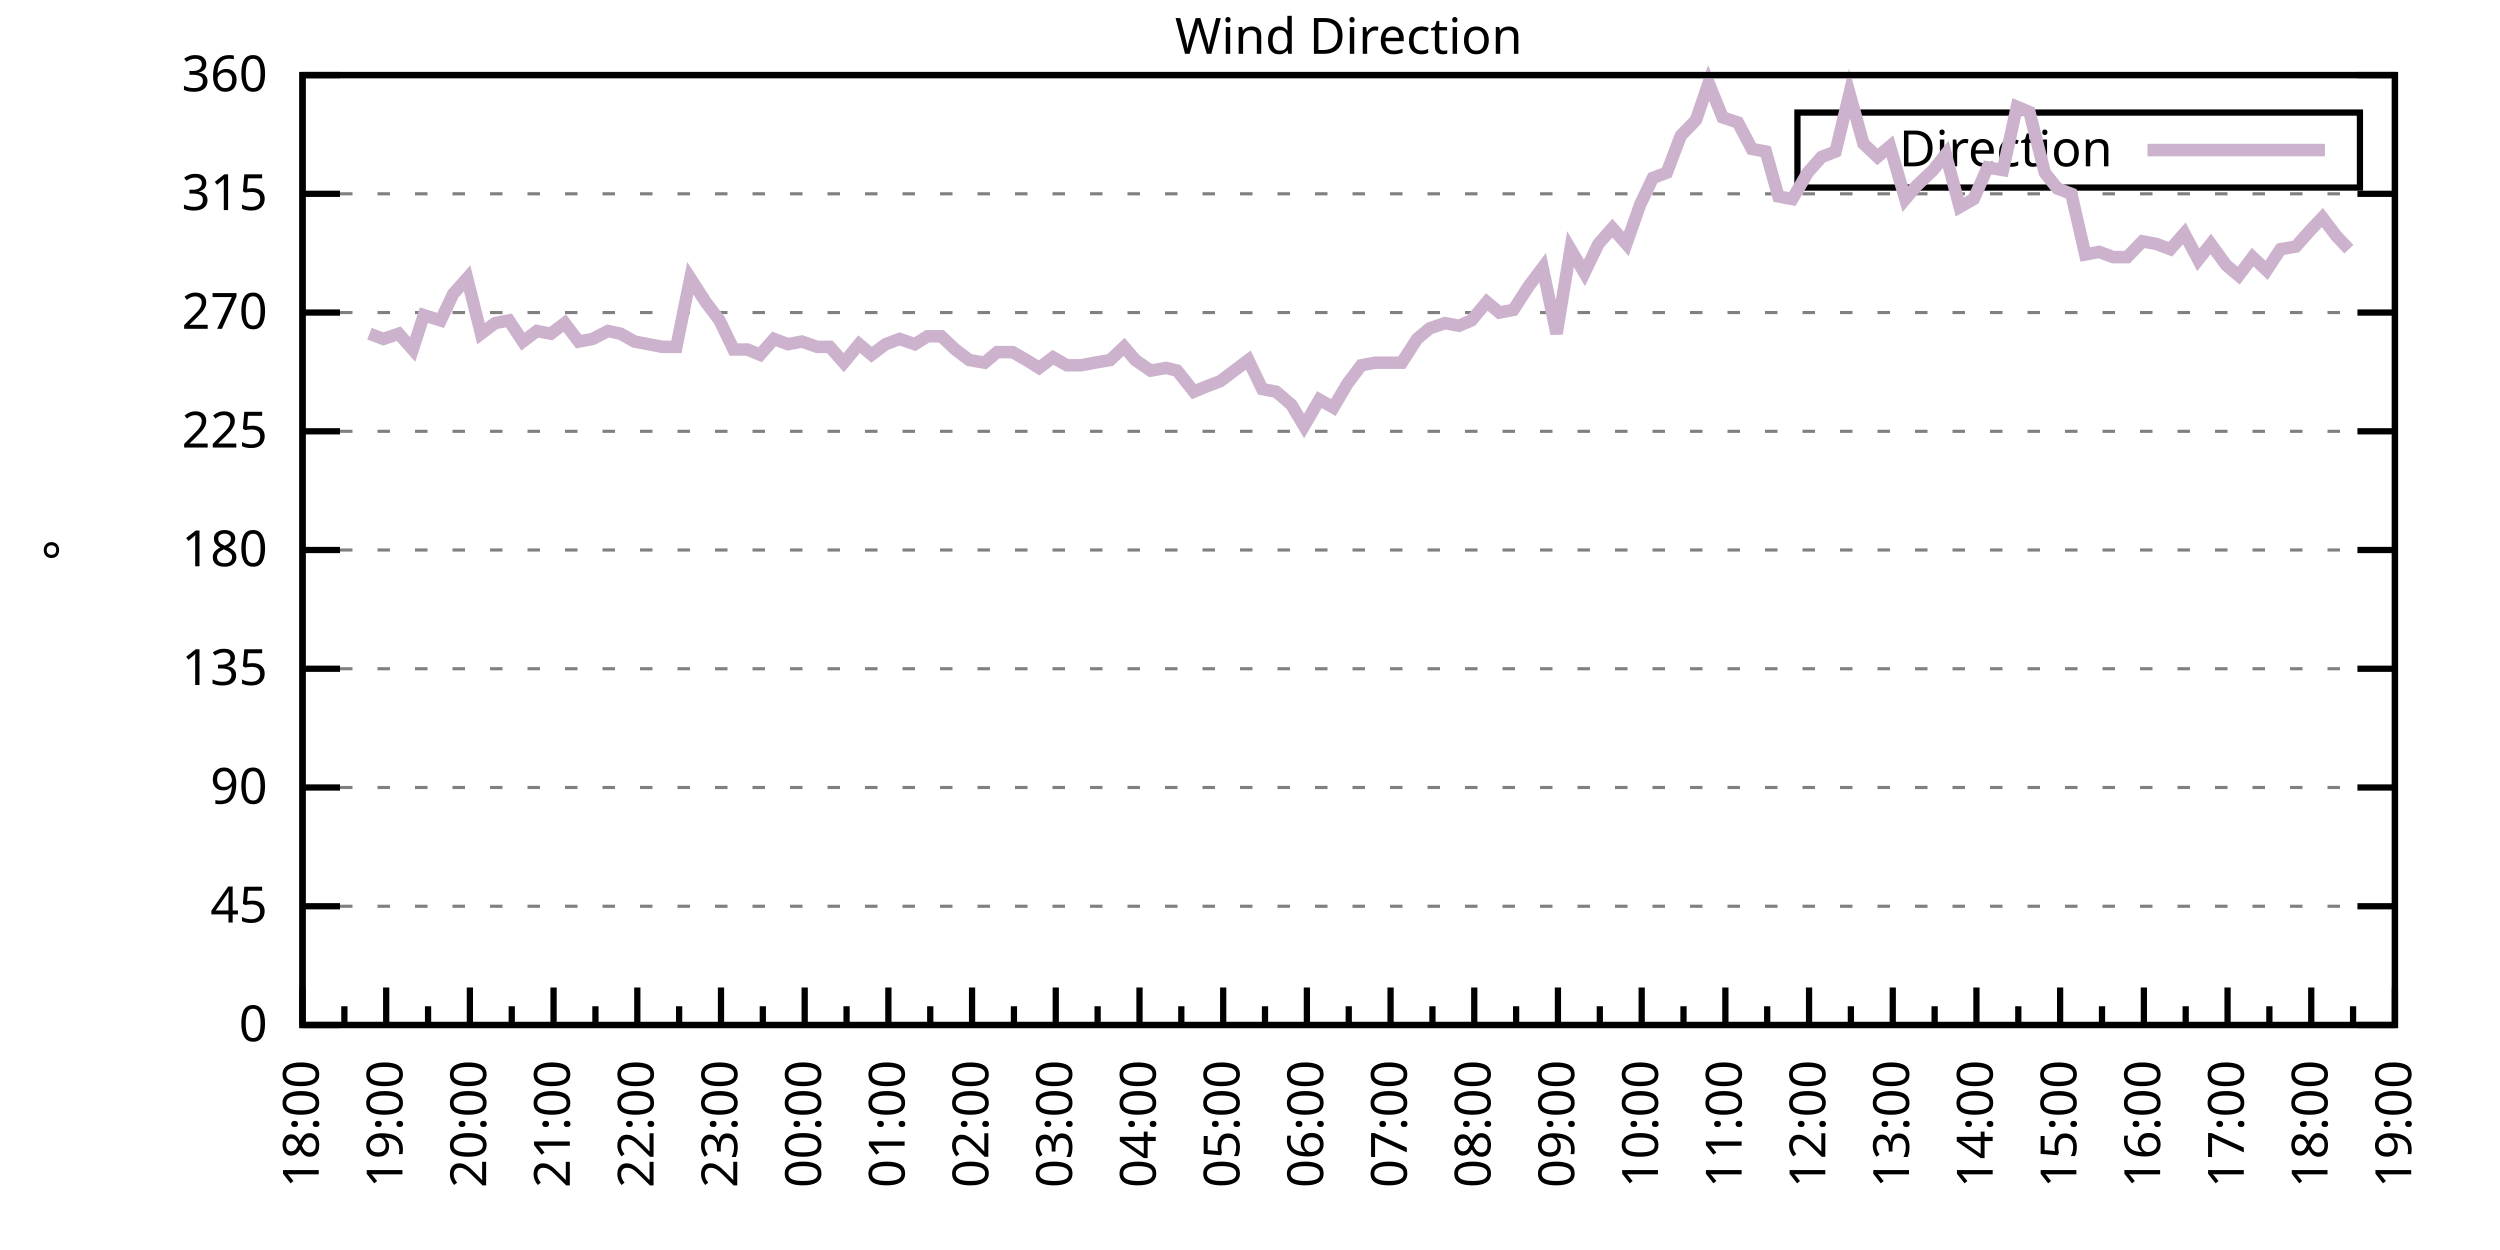
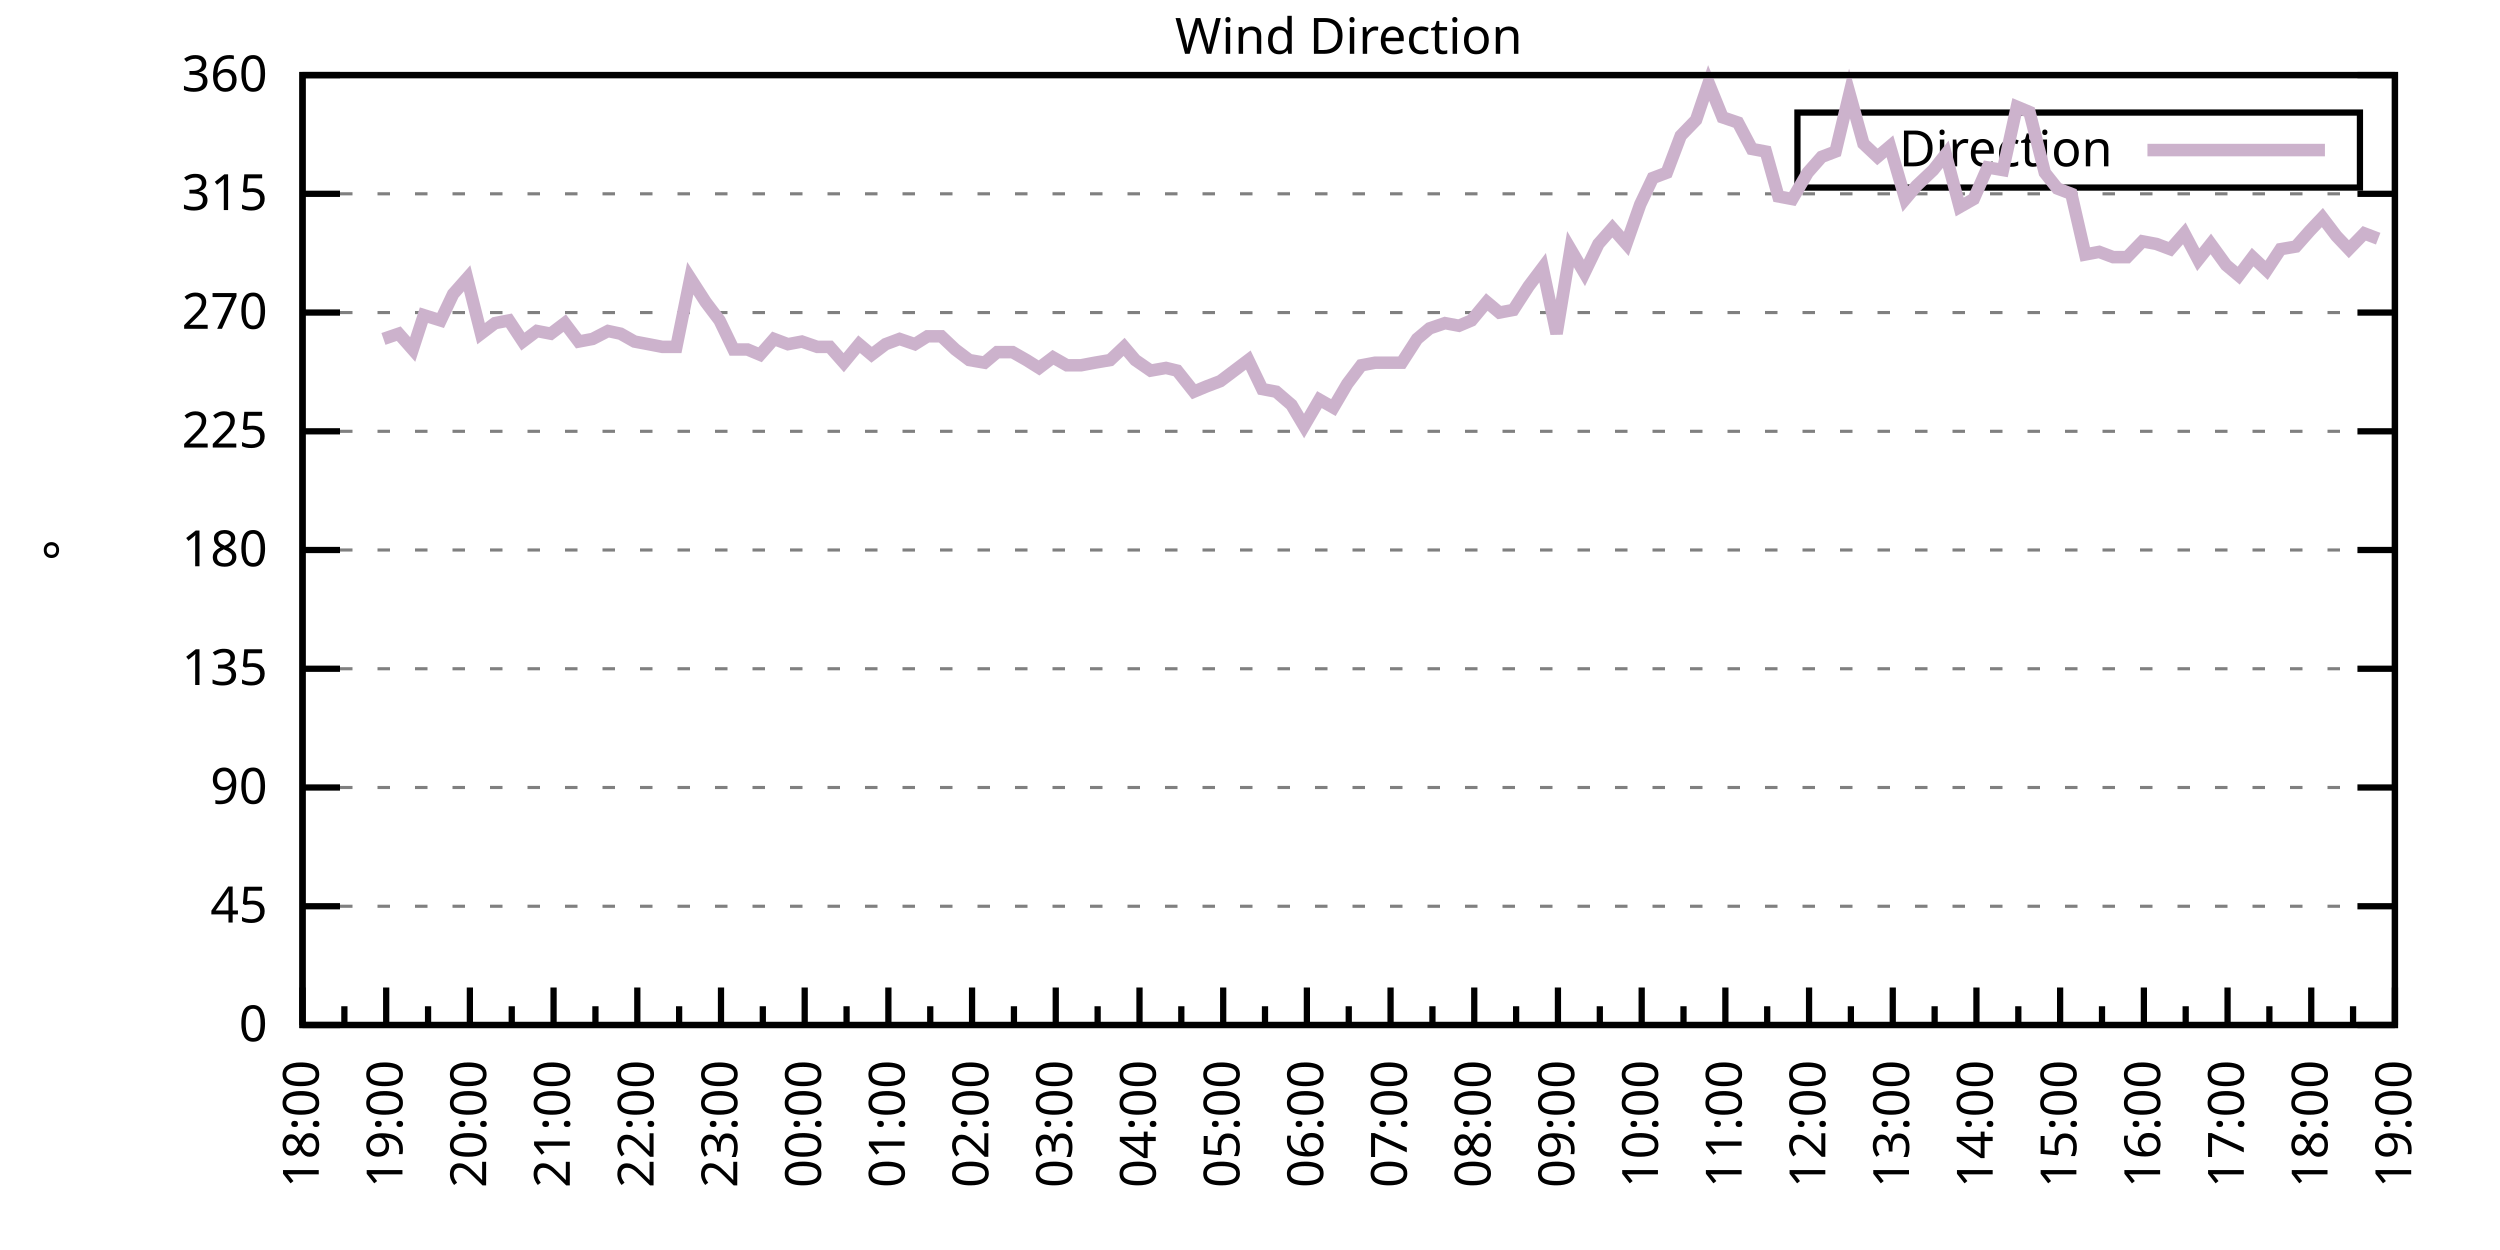
<svg xmlns="http://www.w3.org/2000/svg" xmlns:xlink="http://www.w3.org/1999/xlink" width="400" height="200" viewBox="0 0 400 200">
  <g id="gnuplot_canvas">
    <rect x="0" y="0" width="400" height="200" fill="none" />
    <defs>
      <circle id="gpDot" r="0.5" stroke-width="0.5" stroke="currentColor" />
      <path id="gpPt0" stroke-width="0.333" stroke="currentColor" d="M-1,0 h2 M0,-1 v2" />
      <path id="gpPt1" stroke-width="0.333" stroke="currentColor" d="M-1,-1 L1,1 M1,-1 L-1,1" />
      <path id="gpPt2" stroke-width="0.333" stroke="currentColor" d="M-1,0 L1,0 M0,-1 L0,1 M-1,-1 L1,1 M-1,1 L1,-1" />
      <rect id="gpPt3" stroke-width="0.333" stroke="currentColor" x="-1" y="-1" width="2" height="2" />
      <rect id="gpPt4" stroke-width="0.333" stroke="currentColor" fill="currentColor" x="-1" y="-1" width="2" height="2" />
      <circle id="gpPt5" stroke-width="0.333" stroke="currentColor" cx="0" cy="0" r="1" />
      <use xlink:href="#gpPt5" id="gpPt6" fill="currentColor" stroke="none" />
      <path id="gpPt7" stroke-width="0.333" stroke="currentColor" d="M0,-1.33 L-1.33,0.67 L1.33,0.67 z" />
      <use xlink:href="#gpPt7" id="gpPt8" fill="currentColor" stroke="none" />
      <use xlink:href="#gpPt7" id="gpPt9" stroke="currentColor" transform="rotate(180)" />
      <use xlink:href="#gpPt9" id="gpPt10" fill="currentColor" stroke="none" />
      <use xlink:href="#gpPt3" id="gpPt11" stroke="currentColor" transform="rotate(45)" />
      <use xlink:href="#gpPt11" id="gpPt12" fill="currentColor" stroke="none" />
      <path id="gpPt13" stroke-width="0.333" stroke="currentColor" d="M0,1.330 L1.265,0.411 L0.782,-1.067 L-0.782,-1.076 L-1.265,0.411 z" />
      <use xlink:href="#gpPt13" id="gpPt14" fill="currentColor" stroke="none" />
      <filter id="textbox" filterUnits="objectBoundingBox" x="0" y="0" height="1" width="1">
        <feFlood flood-color="white" flood-opacity="1" result="bgnd" />
        <feComposite in="SourceGraphic" in2="bgnd" operator="atop" />
      </filter>
      <filter id="greybox" filterUnits="objectBoundingBox" x="0" y="0" height="1" width="1">
        <feFlood flood-color="lightgrey" flood-opacity="1" result="grey" />
        <feComposite in="SourceGraphic" in2="grey" operator="atop" />
      </filter>
    </defs>
    <g fill="none" color="white" stroke="currentColor" stroke-width="1.00" stroke-linecap="butt" stroke-linejoin="miter">
</g>
    <g fill="none" color="black" stroke="currentColor" stroke-width="1.00" stroke-linecap="butt" stroke-linejoin="miter">
      <g stroke="none" shape-rendering="crispEdges">
        <polygon fill="rgb(255, 255, 255)" points="48.40,164.00 383.18,164.00 383.18,12.02 48.40,12.02 " />
      </g>
    </g>
    <g fill="none" color="black" stroke="currentColor" stroke-width="1.00" stroke-linecap="butt" stroke-linejoin="miter">
</g>
    <g fill="none" color="black" stroke="black" stroke-width="0.50" stroke-linecap="butt" stroke-linejoin="miter">
</g>
    <g fill="none" color="gray" stroke="currentColor" stroke-width="0.50" stroke-linecap="butt" stroke-linejoin="miter">
      <path stroke="gray" stroke-dasharray="2,4" class="gridline" d="M48.40,164.00 L383.19,164.00  " />
    </g>
    <g fill="none" color="gray" stroke="gray" stroke-width="1.00" stroke-linecap="butt" stroke-linejoin="miter">
</g>
    <g fill="none" color="black" stroke="currentColor" stroke-width="1.00" stroke-linecap="butt" stroke-linejoin="miter">
      <path stroke="black" d="M48.40,164.00 L54.40,164.00 M383.19,164.00 L377.19,164.00  " />
      <g transform="translate(42.80,166.60)" stroke="none" fill="black" font-family="Sans" font-size="8.00" text-anchor="end">
        <text>
          <tspan font-family="Sans"> 0</tspan>
        </text>
      </g>
    </g>
    <g fill="none" color="black" stroke="currentColor" stroke-width="1.00" stroke-linecap="butt" stroke-linejoin="miter">
</g>
    <g fill="none" color="black" stroke="black" stroke-width="0.50" stroke-linecap="butt" stroke-linejoin="miter">
</g>
    <g fill="none" color="gray" stroke="currentColor" stroke-width="0.50" stroke-linecap="butt" stroke-linejoin="miter">
      <path stroke="gray" stroke-dasharray="2,4" class="gridline" d="M48.40,145.00 L383.19,145.00  " />
    </g>
    <g fill="none" color="gray" stroke="gray" stroke-width="1.00" stroke-linecap="butt" stroke-linejoin="miter">
</g>
    <g fill="none" color="black" stroke="currentColor" stroke-width="1.00" stroke-linecap="butt" stroke-linejoin="miter">
      <path stroke="black" d="M48.40,145.00 L54.40,145.00 M383.19,145.00 L377.19,145.00  " />
      <g transform="translate(42.80,147.60)" stroke="none" fill="black" font-family="Sans" font-size="8.00" text-anchor="end">
        <text>
          <tspan font-family="Sans"> 45</tspan>
        </text>
      </g>
    </g>
    <g fill="none" color="black" stroke="currentColor" stroke-width="1.00" stroke-linecap="butt" stroke-linejoin="miter">
</g>
    <g fill="none" color="black" stroke="black" stroke-width="0.50" stroke-linecap="butt" stroke-linejoin="miter">
</g>
    <g fill="none" color="gray" stroke="currentColor" stroke-width="0.50" stroke-linecap="butt" stroke-linejoin="miter">
      <path stroke="gray" stroke-dasharray="2,4" class="gridline" d="M48.40,126.00 L383.19,126.00  " />
    </g>
    <g fill="none" color="gray" stroke="gray" stroke-width="1.00" stroke-linecap="butt" stroke-linejoin="miter">
</g>
    <g fill="none" color="black" stroke="currentColor" stroke-width="1.00" stroke-linecap="butt" stroke-linejoin="miter">
      <path stroke="black" d="M48.40,126.00 L54.40,126.00 M383.19,126.00 L377.19,126.00  " />
      <g transform="translate(42.80,128.60)" stroke="none" fill="black" font-family="Sans" font-size="8.00" text-anchor="end">
        <text>
          <tspan font-family="Sans"> 90</tspan>
        </text>
      </g>
    </g>
    <g fill="none" color="black" stroke="currentColor" stroke-width="1.00" stroke-linecap="butt" stroke-linejoin="miter">
</g>
    <g fill="none" color="black" stroke="black" stroke-width="0.50" stroke-linecap="butt" stroke-linejoin="miter">
</g>
    <g fill="none" color="gray" stroke="currentColor" stroke-width="0.50" stroke-linecap="butt" stroke-linejoin="miter">
      <path stroke="gray" stroke-dasharray="2,4" class="gridline" d="M48.40,107.00 L383.19,107.00  " />
    </g>
    <g fill="none" color="gray" stroke="gray" stroke-width="1.00" stroke-linecap="butt" stroke-linejoin="miter">
</g>
    <g fill="none" color="black" stroke="currentColor" stroke-width="1.00" stroke-linecap="butt" stroke-linejoin="miter">
      <path stroke="black" d="M48.40,107.00 L54.40,107.00 M383.19,107.00 L377.19,107.00  " />
      <g transform="translate(42.80,109.60)" stroke="none" fill="black" font-family="Sans" font-size="8.00" text-anchor="end">
        <text>
          <tspan font-family="Sans"> 135</tspan>
        </text>
      </g>
    </g>
    <g fill="none" color="black" stroke="currentColor" stroke-width="1.00" stroke-linecap="butt" stroke-linejoin="miter">
</g>
    <g fill="none" color="black" stroke="black" stroke-width="0.50" stroke-linecap="butt" stroke-linejoin="miter">
</g>
    <g fill="none" color="gray" stroke="currentColor" stroke-width="0.50" stroke-linecap="butt" stroke-linejoin="miter">
      <path stroke="gray" stroke-dasharray="2,4" class="gridline" d="M48.40,88.00 L383.19,88.00  " />
    </g>
    <g fill="none" color="gray" stroke="gray" stroke-width="1.00" stroke-linecap="butt" stroke-linejoin="miter">
</g>
    <g fill="none" color="black" stroke="currentColor" stroke-width="1.00" stroke-linecap="butt" stroke-linejoin="miter">
      <path stroke="black" d="M48.40,88.00 L54.40,88.00 M383.19,88.00 L377.19,88.00  " />
      <g transform="translate(42.80,90.60)" stroke="none" fill="black" font-family="Sans" font-size="8.00" text-anchor="end">
        <text>
          <tspan font-family="Sans"> 180</tspan>
        </text>
      </g>
    </g>
    <g fill="none" color="black" stroke="currentColor" stroke-width="1.00" stroke-linecap="butt" stroke-linejoin="miter">
</g>
    <g fill="none" color="black" stroke="black" stroke-width="0.50" stroke-linecap="butt" stroke-linejoin="miter">
</g>
    <g fill="none" color="gray" stroke="currentColor" stroke-width="0.50" stroke-linecap="butt" stroke-linejoin="miter">
      <path stroke="gray" stroke-dasharray="2,4" class="gridline" d="M48.40,69.01 L383.19,69.01  " />
    </g>
    <g fill="none" color="gray" stroke="gray" stroke-width="1.00" stroke-linecap="butt" stroke-linejoin="miter">
</g>
    <g fill="none" color="black" stroke="currentColor" stroke-width="1.00" stroke-linecap="butt" stroke-linejoin="miter">
      <path stroke="black" d="M48.40,69.01 L54.40,69.01 M383.19,69.01 L377.19,69.01  " />
      <g transform="translate(42.80,71.61)" stroke="none" fill="black" font-family="Sans" font-size="8.00" text-anchor="end">
        <text>
          <tspan font-family="Sans"> 225</tspan>
        </text>
      </g>
    </g>
    <g fill="none" color="black" stroke="currentColor" stroke-width="1.00" stroke-linecap="butt" stroke-linejoin="miter">
</g>
    <g fill="none" color="black" stroke="black" stroke-width="0.50" stroke-linecap="butt" stroke-linejoin="miter">
</g>
    <g fill="none" color="gray" stroke="currentColor" stroke-width="0.50" stroke-linecap="butt" stroke-linejoin="miter">
      <path stroke="gray" stroke-dasharray="2,4" class="gridline" d="M48.40,50.01 L383.19,50.01  " />
    </g>
    <g fill="none" color="gray" stroke="gray" stroke-width="1.00" stroke-linecap="butt" stroke-linejoin="miter">
</g>
    <g fill="none" color="black" stroke="currentColor" stroke-width="1.00" stroke-linecap="butt" stroke-linejoin="miter">
      <path stroke="black" d="M48.40,50.01 L54.40,50.01 M383.19,50.01 L377.19,50.01  " />
      <g transform="translate(42.80,52.61)" stroke="none" fill="black" font-family="Sans" font-size="8.00" text-anchor="end">
        <text>
          <tspan font-family="Sans"> 270</tspan>
        </text>
      </g>
    </g>
    <g fill="none" color="black" stroke="currentColor" stroke-width="1.00" stroke-linecap="butt" stroke-linejoin="miter">
</g>
    <g fill="none" color="black" stroke="black" stroke-width="0.50" stroke-linecap="butt" stroke-linejoin="miter">
</g>
    <g fill="none" color="gray" stroke="currentColor" stroke-width="0.50" stroke-linecap="butt" stroke-linejoin="miter">
      <path stroke="gray" stroke-dasharray="2,4" class="gridline" d="M48.40,31.01 L383.19,31.01  " />
    </g>
    <g fill="none" color="gray" stroke="gray" stroke-width="1.00" stroke-linecap="butt" stroke-linejoin="miter">
</g>
    <g fill="none" color="black" stroke="currentColor" stroke-width="1.00" stroke-linecap="butt" stroke-linejoin="miter">
      <path stroke="black" d="M48.40,31.01 L54.40,31.01 M383.19,31.01 L377.19,31.01  " />
      <g transform="translate(42.80,33.61)" stroke="none" fill="black" font-family="Sans" font-size="8.00" text-anchor="end">
        <text>
          <tspan font-family="Sans"> 315</tspan>
        </text>
      </g>
    </g>
    <g fill="none" color="black" stroke="currentColor" stroke-width="1.00" stroke-linecap="butt" stroke-linejoin="miter">
</g>
    <g fill="none" color="black" stroke="black" stroke-width="0.50" stroke-linecap="butt" stroke-linejoin="miter">
</g>
    <g fill="none" color="gray" stroke="currentColor" stroke-width="0.50" stroke-linecap="butt" stroke-linejoin="miter">
      <path stroke="gray" stroke-dasharray="2,4" class="gridline" d="M48.40,12.01 L383.19,12.01  " />
    </g>
    <g fill="none" color="gray" stroke="gray" stroke-width="1.00" stroke-linecap="butt" stroke-linejoin="miter">
</g>
    <g fill="none" color="black" stroke="currentColor" stroke-width="1.00" stroke-linecap="butt" stroke-linejoin="miter">
      <path stroke="black" d="M48.40,12.01 L54.40,12.01 M383.19,12.01 L377.19,12.01  " />
      <g transform="translate(42.80,14.61)" stroke="none" fill="black" font-family="Sans" font-size="8.00" text-anchor="end">
        <text>
          <tspan font-family="Sans"> 360</tspan>
        </text>
      </g>
    </g>
    <g fill="none" color="black" stroke="currentColor" stroke-width="1.00" stroke-linecap="butt" stroke-linejoin="miter">
      <path stroke="black" d="M48.40,164.00 L48.40,158.00  " />
      <g transform="translate(51.00,169.60) rotate(270)" stroke="none" fill="black" font-family="Sans" font-size="8.00" text-anchor="end">
        <text>
          <tspan font-family="Sans">18:00</tspan>
        </text>
      </g>
    </g>
    <g fill="none" color="black" stroke="currentColor" stroke-width="1.00" stroke-linecap="butt" stroke-linejoin="miter">
      <path stroke="black" d="M55.10,164.00 L55.10,161.00 M61.79,164.00 L61.79,158.00  " />
      <g transform="translate(64.39,169.60) rotate(270)" stroke="none" fill="black" font-family="Sans" font-size="8.00" text-anchor="end">
        <text>
          <tspan font-family="Sans">19:00</tspan>
        </text>
      </g>
    </g>
    <g fill="none" color="black" stroke="currentColor" stroke-width="1.00" stroke-linecap="butt" stroke-linejoin="miter">
      <path stroke="black" d="M68.49,164.00 L68.49,161.00 M75.18,164.00 L75.18,158.00  " />
      <g transform="translate(77.78,169.60) rotate(270)" stroke="none" fill="black" font-family="Sans" font-size="8.00" text-anchor="end">
        <text>
          <tspan font-family="Sans">20:00</tspan>
        </text>
      </g>
    </g>
    <g fill="none" color="black" stroke="currentColor" stroke-width="1.00" stroke-linecap="butt" stroke-linejoin="miter">
      <path stroke="black" d="M81.88,164.00 L81.88,161.00 M88.57,164.00 L88.57,158.00  " />
      <g transform="translate(91.17,169.60) rotate(270)" stroke="none" fill="black" font-family="Sans" font-size="8.00" text-anchor="end">
        <text>
          <tspan font-family="Sans">21:00</tspan>
        </text>
      </g>
    </g>
    <g fill="none" color="black" stroke="currentColor" stroke-width="1.00" stroke-linecap="butt" stroke-linejoin="miter">
      <path stroke="black" d="M95.27,164.00 L95.27,161.00 M101.97,164.00 L101.97,158.00  " />
      <g transform="translate(104.57,169.60) rotate(270)" stroke="none" fill="black" font-family="Sans" font-size="8.00" text-anchor="end">
        <text>
          <tspan font-family="Sans">22:00</tspan>
        </text>
      </g>
    </g>
    <g fill="none" color="black" stroke="currentColor" stroke-width="1.00" stroke-linecap="butt" stroke-linejoin="miter">
      <path stroke="black" d="M108.66,164.00 L108.66,161.00 M115.36,164.00 L115.36,158.00  " />
      <g transform="translate(117.96,169.60) rotate(270)" stroke="none" fill="black" font-family="Sans" font-size="8.00" text-anchor="end">
        <text>
          <tspan font-family="Sans">23:00</tspan>
        </text>
      </g>
    </g>
    <g fill="none" color="black" stroke="currentColor" stroke-width="1.00" stroke-linecap="butt" stroke-linejoin="miter">
      <path stroke="black" d="M122.05,164.00 L122.05,161.00 M128.75,164.00 L128.75,158.00  " />
      <g transform="translate(131.35,169.60) rotate(270)" stroke="none" fill="black" font-family="Sans" font-size="8.00" text-anchor="end">
        <text>
          <tspan font-family="Sans">00:00</tspan>
        </text>
      </g>
    </g>
    <g fill="none" color="black" stroke="currentColor" stroke-width="1.00" stroke-linecap="butt" stroke-linejoin="miter">
      <path stroke="black" d="M135.45,164.00 L135.45,161.00 M142.14,164.00 L142.14,158.00  " />
      <g transform="translate(144.74,169.60) rotate(270)" stroke="none" fill="black" font-family="Sans" font-size="8.00" text-anchor="end">
        <text>
          <tspan font-family="Sans">01:00</tspan>
        </text>
      </g>
    </g>
    <g fill="none" color="black" stroke="currentColor" stroke-width="1.00" stroke-linecap="butt" stroke-linejoin="miter">
      <path stroke="black" d="M148.84,164.00 L148.84,161.00 M155.53,164.00 L155.53,158.00  " />
      <g transform="translate(158.13,169.60) rotate(270)" stroke="none" fill="black" font-family="Sans" font-size="8.00" text-anchor="end">
        <text>
          <tspan font-family="Sans">02:00</tspan>
        </text>
      </g>
    </g>
    <g fill="none" color="black" stroke="currentColor" stroke-width="1.00" stroke-linecap="butt" stroke-linejoin="miter">
      <path stroke="black" d="M162.23,164.00 L162.23,161.00 M168.92,164.00 L168.92,158.00  " />
      <g transform="translate(171.52,169.60) rotate(270)" stroke="none" fill="black" font-family="Sans" font-size="8.00" text-anchor="end">
        <text>
          <tspan font-family="Sans">03:00</tspan>
        </text>
      </g>
    </g>
    <g fill="none" color="black" stroke="currentColor" stroke-width="1.00" stroke-linecap="butt" stroke-linejoin="miter">
      <path stroke="black" d="M175.62,164.00 L175.62,161.00 M182.32,164.00 L182.32,158.00  " />
      <g transform="translate(184.92,169.60) rotate(270)" stroke="none" fill="black" font-family="Sans" font-size="8.00" text-anchor="end">
        <text>
          <tspan font-family="Sans">04:00</tspan>
        </text>
      </g>
    </g>
    <g fill="none" color="black" stroke="currentColor" stroke-width="1.00" stroke-linecap="butt" stroke-linejoin="miter">
      <path stroke="black" d="M189.01,164.00 L189.01,161.00 M195.71,164.00 L195.71,158.00  " />
      <g transform="translate(198.31,169.60) rotate(270)" stroke="none" fill="black" font-family="Sans" font-size="8.00" text-anchor="end">
        <text>
          <tspan font-family="Sans">05:00</tspan>
        </text>
      </g>
    </g>
    <g fill="none" color="black" stroke="currentColor" stroke-width="1.00" stroke-linecap="butt" stroke-linejoin="miter">
      <path stroke="black" d="M202.40,164.00 L202.40,161.00 M209.10,164.00 L209.10,158.00  " />
      <g transform="translate(211.70,169.60) rotate(270)" stroke="none" fill="black" font-family="Sans" font-size="8.00" text-anchor="end">
        <text>
          <tspan font-family="Sans">06:00</tspan>
        </text>
      </g>
    </g>
    <g fill="none" color="black" stroke="currentColor" stroke-width="1.00" stroke-linecap="butt" stroke-linejoin="miter">
      <path stroke="black" d="M215.80,164.00 L215.80,161.00 M222.49,164.00 L222.49,158.00  " />
      <g transform="translate(225.09,169.60) rotate(270)" stroke="none" fill="black" font-family="Sans" font-size="8.00" text-anchor="end">
        <text>
          <tspan font-family="Sans">07:00</tspan>
        </text>
      </g>
    </g>
    <g fill="none" color="black" stroke="currentColor" stroke-width="1.00" stroke-linecap="butt" stroke-linejoin="miter">
      <path stroke="black" d="M229.19,164.00 L229.19,161.00 M235.88,164.00 L235.88,158.00  " />
      <g transform="translate(238.48,169.60) rotate(270)" stroke="none" fill="black" font-family="Sans" font-size="8.00" text-anchor="end">
        <text>
          <tspan font-family="Sans">08:00</tspan>
        </text>
      </g>
    </g>
    <g fill="none" color="black" stroke="currentColor" stroke-width="1.00" stroke-linecap="butt" stroke-linejoin="miter">
      <path stroke="black" d="M242.58,164.00 L242.58,161.00 M249.27,164.00 L249.27,158.00  " />
      <g transform="translate(251.87,169.60) rotate(270)" stroke="none" fill="black" font-family="Sans" font-size="8.00" text-anchor="end">
        <text>
          <tspan font-family="Sans">09:00</tspan>
        </text>
      </g>
    </g>
    <g fill="none" color="black" stroke="currentColor" stroke-width="1.00" stroke-linecap="butt" stroke-linejoin="miter">
      <path stroke="black" d="M255.97,164.00 L255.97,161.00 M262.67,164.00 L262.67,158.00  " />
      <g transform="translate(265.27,169.60) rotate(270)" stroke="none" fill="black" font-family="Sans" font-size="8.00" text-anchor="end">
        <text>
          <tspan font-family="Sans">10:00</tspan>
        </text>
      </g>
    </g>
    <g fill="none" color="black" stroke="currentColor" stroke-width="1.00" stroke-linecap="butt" stroke-linejoin="miter">
      <path stroke="black" d="M269.36,164.00 L269.36,161.00 M276.06,164.00 L276.06,158.00  " />
      <g transform="translate(278.66,169.60) rotate(270)" stroke="none" fill="black" font-family="Sans" font-size="8.00" text-anchor="end">
        <text>
          <tspan font-family="Sans">11:00</tspan>
        </text>
      </g>
    </g>
    <g fill="none" color="black" stroke="currentColor" stroke-width="1.00" stroke-linecap="butt" stroke-linejoin="miter">
      <path stroke="black" d="M282.75,164.00 L282.75,161.00 M289.45,164.00 L289.45,158.00  " />
      <g transform="translate(292.05,169.60) rotate(270)" stroke="none" fill="black" font-family="Sans" font-size="8.00" text-anchor="end">
        <text>
          <tspan font-family="Sans">12:00</tspan>
        </text>
      </g>
    </g>
    <g fill="none" color="black" stroke="currentColor" stroke-width="1.00" stroke-linecap="butt" stroke-linejoin="miter">
      <path stroke="black" d="M296.14,164.00 L296.14,161.00 M302.84,164.00 L302.84,158.00  " />
      <g transform="translate(305.44,169.60) rotate(270)" stroke="none" fill="black" font-family="Sans" font-size="8.00" text-anchor="end">
        <text>
          <tspan font-family="Sans">13:00</tspan>
        </text>
      </g>
    </g>
    <g fill="none" color="black" stroke="currentColor" stroke-width="1.00" stroke-linecap="butt" stroke-linejoin="miter">
      <path stroke="black" d="M309.54,164.00 L309.54,161.00 M316.23,164.00 L316.23,158.00  " />
      <g transform="translate(318.83,169.60) rotate(270)" stroke="none" fill="black" font-family="Sans" font-size="8.00" text-anchor="end">
        <text>
          <tspan font-family="Sans">14:00</tspan>
        </text>
      </g>
    </g>
    <g fill="none" color="black" stroke="currentColor" stroke-width="1.00" stroke-linecap="butt" stroke-linejoin="miter">
      <path stroke="black" d="M322.93,164.00 L322.93,161.00 M329.62,164.00 L329.62,158.00  " />
      <g transform="translate(332.22,169.60) rotate(270)" stroke="none" fill="black" font-family="Sans" font-size="8.00" text-anchor="end">
        <text>
          <tspan font-family="Sans">15:00</tspan>
        </text>
      </g>
    </g>
    <g fill="none" color="black" stroke="currentColor" stroke-width="1.00" stroke-linecap="butt" stroke-linejoin="miter">
      <path stroke="black" d="M336.32,164.00 L336.32,161.00 M343.02,164.00 L343.02,158.00  " />
      <g transform="translate(345.62,169.60) rotate(270)" stroke="none" fill="black" font-family="Sans" font-size="8.00" text-anchor="end">
        <text>
          <tspan font-family="Sans">16:00</tspan>
        </text>
      </g>
    </g>
    <g fill="none" color="black" stroke="currentColor" stroke-width="1.00" stroke-linecap="butt" stroke-linejoin="miter">
      <path stroke="black" d="M349.71,164.00 L349.71,161.00 M356.41,164.00 L356.41,158.00  " />
      <g transform="translate(359.01,169.60) rotate(270)" stroke="none" fill="black" font-family="Sans" font-size="8.00" text-anchor="end">
        <text>
          <tspan font-family="Sans">17:00</tspan>
        </text>
      </g>
    </g>
    <g fill="none" color="black" stroke="currentColor" stroke-width="1.00" stroke-linecap="butt" stroke-linejoin="miter">
      <path stroke="black" d="M363.10,164.00 L363.10,161.00 M369.80,164.00 L369.80,158.00  " />
      <g transform="translate(372.40,169.60) rotate(270)" stroke="none" fill="black" font-family="Sans" font-size="8.00" text-anchor="end">
        <text>
          <tspan font-family="Sans">18:00</tspan>
        </text>
      </g>
    </g>
    <g fill="none" color="black" stroke="currentColor" stroke-width="1.00" stroke-linecap="butt" stroke-linejoin="miter">
      <path stroke="black" d="M376.49,164.00 L376.49,161.00 M383.19,164.00 L383.19,158.00  " />
      <g transform="translate(385.79,169.60) rotate(270)" stroke="none" fill="black" font-family="Sans" font-size="8.00" text-anchor="end">
        <text>
          <tspan font-family="Sans">19:00</tspan>
        </text>
      </g>
    </g>
    <g fill="none" color="black" stroke="currentColor" stroke-width="1.00" stroke-linecap="butt" stroke-linejoin="miter">
</g>
    <g fill="none" color="black" stroke="currentColor" stroke-width="1.00" stroke-linecap="butt" stroke-linejoin="miter">
      <path stroke="black" d="M48.40,12.01 L48.40,164.00 L383.19,164.00 L383.19,12.01 L48.40,12.01 Z  " />
    </g>
    <g fill="none" color="black" stroke="currentColor" stroke-width="1.00" stroke-linecap="butt" stroke-linejoin="miter">
      <g transform="translate(12.80,88.01) rotate(270)" stroke="none" fill="black" font-family="Sans" font-size="8.00" text-anchor="middle">
        <text>
          <tspan font-family="Sans">°</tspan>
        </text>
      </g>
    </g>
    <g fill="none" color="black" stroke="currentColor" stroke-width="1.00" stroke-linecap="butt" stroke-linejoin="miter">
</g>
    <g fill="none" color="black" stroke="currentColor" stroke-width="1.00" stroke-linecap="butt" stroke-linejoin="miter">
      <path stroke="black" d="M287.59,30.01 L287.59,18.01 L377.59,18.01 L377.59,30.01 L287.59,30.01 Z  " />
    </g>
    <g id="Wind_direction_plot_1">
      <g fill="none" color="white" stroke="black" stroke-width="2.00" stroke-linecap="butt" stroke-linejoin="miter">
</g>
      <g fill="none" color="black" stroke="currentColor" stroke-width="2.00" stroke-linecap="butt" stroke-linejoin="miter">
        <g transform="translate(337.99,26.61)" stroke="none" fill="black" font-family="Sans" font-size="8.00" text-anchor="end">
          <text>
            <tspan font-family="Sans">Direction</tspan>
          </text>
        </g>
      </g>
      <g fill="none" color="black" stroke="currentColor" stroke-width="2.00" stroke-linecap="butt" stroke-linejoin="miter">
-         <path stroke="rgb(204, 178, 204)" d="M343.59,24.01 L371.99,24.01 M59.11,53.39 L61.35,54.23 L63.80,53.39 L66.03,55.92 L67.82,50.43 L70.50,51.27   L72.50,47.05 L74.74,44.52 L76.97,53.39 L79.20,51.70 L81.43,51.27 L83.66,54.65 L85.90,52.96 L88.13,53.39   L90.36,51.70 L92.59,54.65 L94.82,54.23 L97.28,52.96 L99.29,53.39 L101.52,54.65 L103.75,55.07 L105.98,55.50   L108.22,55.50 L110.45,44.52 L112.90,48.32 L115.13,51.27 L117.37,55.92 L119.60,55.92 L121.61,56.76 L123.84,54.23   L126.07,55.07 L128.30,54.65 L130.76,55.50 L132.77,55.50 L135.00,58.03 L137.45,55.07 L139.46,56.76 L141.69,55.07   L143.93,54.23 L146.38,55.07 L148.39,53.81 L150.62,53.81 L152.85,55.92 L155.09,57.61 L157.54,58.03 L159.55,56.34   L162.01,56.34 L164.24,57.61 L166.25,58.87 L168.48,57.18 L170.71,58.45 L172.94,58.45 L175.17,58.03 L177.63,57.61   L179.86,55.50 L181.65,57.61 L184.10,59.30 L186.56,58.87 L188.34,59.30 L191.02,62.67 L193.03,61.83 L195.26,60.98   L197.49,59.30 L199.73,57.61 L201.96,62.25 L204.19,62.67 L206.64,64.78 L208.65,68.16 L211.11,63.94 L213.34,65.21   L215.57,61.41 L217.80,58.45 L220.04,58.03 L222.04,58.03 L224.28,58.03 L226.73,54.23 L228.74,52.54 L231.20,51.70   L233.43,52.12 L235.44,51.27 L237.89,48.32 L239.90,50.01 L242.13,49.59 L244.59,45.79 L246.82,42.83 L249.05,53.39   L251.28,39.87 L253.51,43.67 L255.75,39.03 L257.98,36.50 L260.21,39.03 L262.44,32.70 L264.45,28.48 L266.68,27.63   L268.92,21.72 L271.37,19.19 L273.38,13.28 L275.61,18.77 L278.07,19.61 L280.30,23.83 L282.53,24.25 L284.54,31.43   L286.77,31.85 L289.23,27.63 L291.46,25.10 L293.69,24.25 L295.92,14.97 L298.15,22.99 L300.39,25.10 L302.39,23.41   L304.85,31.85 L306.63,29.74 L309.31,27.21 L311.32,24.68 L313.55,33.12 L315.79,31.85 L318.02,26.79 L320.47,27.21   L322.70,17.08 L324.71,17.92 L327.17,27.63 L329.18,30.16 L331.41,31.01 L333.64,40.72 L335.87,40.30 L338.10,41.14   L340.34,41.14 L342.79,38.61 L345.02,39.03 L347.26,39.87 L349.49,37.34 L351.72,41.56 L353.73,39.03 L356.18,42.41   L358.19,44.10 L360.42,41.14 L362.66,43.25 L364.89,39.87 L367.34,39.45 L369.58,36.92 L371.58,34.81 L373.82,37.76   L375.82,39.87  " />
+         <path stroke="rgb(204, 178, 204)" d="M343.59,24.01 L371.99,24.01 M61.35,54.23 L63.80,53.39 L66.03,55.92 L67.82,50.43 L70.50,51.27 L72.50,47.05   L74.74,44.52 L76.97,53.39 L79.20,51.70 L81.43,51.27 L83.66,54.65 L85.90,52.96 L88.13,53.39 L90.36,51.70   L92.59,54.65 L94.82,54.23 L97.28,52.96 L99.29,53.39 L101.52,54.65 L103.75,55.07 L105.98,55.50 L108.22,55.50   L110.45,44.52 L112.90,48.32 L115.13,51.27 L117.37,55.92 L119.60,55.92 L121.61,56.76 L123.84,54.23 L126.07,55.07   L128.30,54.65 L130.76,55.50 L132.77,55.50 L135.00,58.03 L137.45,55.07 L139.46,56.76 L141.69,55.07 L143.93,54.23   L146.38,55.07 L148.39,53.81 L150.62,53.81 L152.85,55.92 L155.09,57.61 L157.54,58.03 L159.55,56.34 L162.01,56.34   L164.24,57.61 L166.25,58.87 L168.48,57.18 L170.71,58.45 L172.94,58.45 L175.17,58.03 L177.63,57.61 L179.86,55.50   L181.65,57.61 L184.10,59.30 L186.56,58.87 L188.34,59.30 L191.02,62.67 L193.03,61.83 L195.26,60.98 L197.49,59.30   L199.73,57.61 L201.96,62.25 L204.19,62.67 L206.64,64.78 L208.65,68.16 L211.11,63.94 L213.34,65.21 L215.57,61.41   L217.80,58.45 L220.04,58.03 L222.04,58.03 L224.28,58.03 L226.73,54.23 L228.74,52.54 L231.20,51.70 L233.43,52.12   L235.44,51.27 L237.89,48.32 L239.90,50.01 L242.13,49.59 L244.59,45.79 L246.82,42.83 L249.05,53.39 L251.28,39.87   L253.51,43.67 L255.75,39.03 L257.98,36.50 L260.21,39.03 L262.44,32.70 L264.45,28.48 L266.68,27.63 L268.92,21.72   L271.37,19.19 L273.38,13.28 L275.61,18.77 L278.07,19.61 L280.30,23.83 L282.53,24.25 L284.54,31.43 L286.77,31.85   L289.23,27.63 L291.46,25.10 L293.69,24.25 L295.92,14.97 L298.15,22.99 L300.39,25.10 L302.39,23.41 L304.85,31.85   L306.63,29.74 L309.31,27.21 L311.32,24.68 L313.55,33.12 L315.79,31.85 L318.02,26.79 L320.47,27.21 L322.70,17.08   L324.71,17.92 L327.17,27.63 L329.18,30.16 L331.41,31.01 L333.64,40.72 L335.87,40.30 L338.10,41.14 L340.34,41.14   L342.79,38.61 L345.02,39.03 L347.26,39.87 L349.49,37.34 L351.72,41.56 L353.73,39.03 L356.18,42.41 L358.19,44.10   L360.42,41.14 L362.66,43.25 L364.89,39.87 L367.34,39.45 L369.58,36.92 L371.58,34.81 L373.82,37.76 L375.82,39.87   L378.28,37.34 L380.51,38.19  " />
      </g>
    </g>
    <g fill="none" color="black" stroke="currentColor" stroke-width="2.00" stroke-linecap="butt" stroke-linejoin="miter">
</g>
    <g fill="none" color="black" stroke="black" stroke-width="1.00" stroke-linecap="butt" stroke-linejoin="miter">
</g>
    <g fill="none" color="black" stroke="currentColor" stroke-width="1.00" stroke-linecap="butt" stroke-linejoin="miter">
      <path stroke="black" d="M48.40,12.01 L48.40,164.00 L383.19,164.00 L383.19,12.01 L48.40,12.01 Z  " />
    </g>
    <g fill="none" color="black" stroke="currentColor" stroke-width="1.00" stroke-linecap="butt" stroke-linejoin="miter">
      <g transform="translate(215.79,8.61)" stroke="none" fill="black" font-family="Sans" font-size="8.00" text-anchor="middle">
        <text>
          <tspan font-family="Sans">Wind Direction</tspan>
        </text>
      </g>
    </g>
    <g fill="none" color="black" stroke="currentColor" stroke-width="1.00" stroke-linecap="butt" stroke-linejoin="miter">
</g>
  </g>
</svg>
